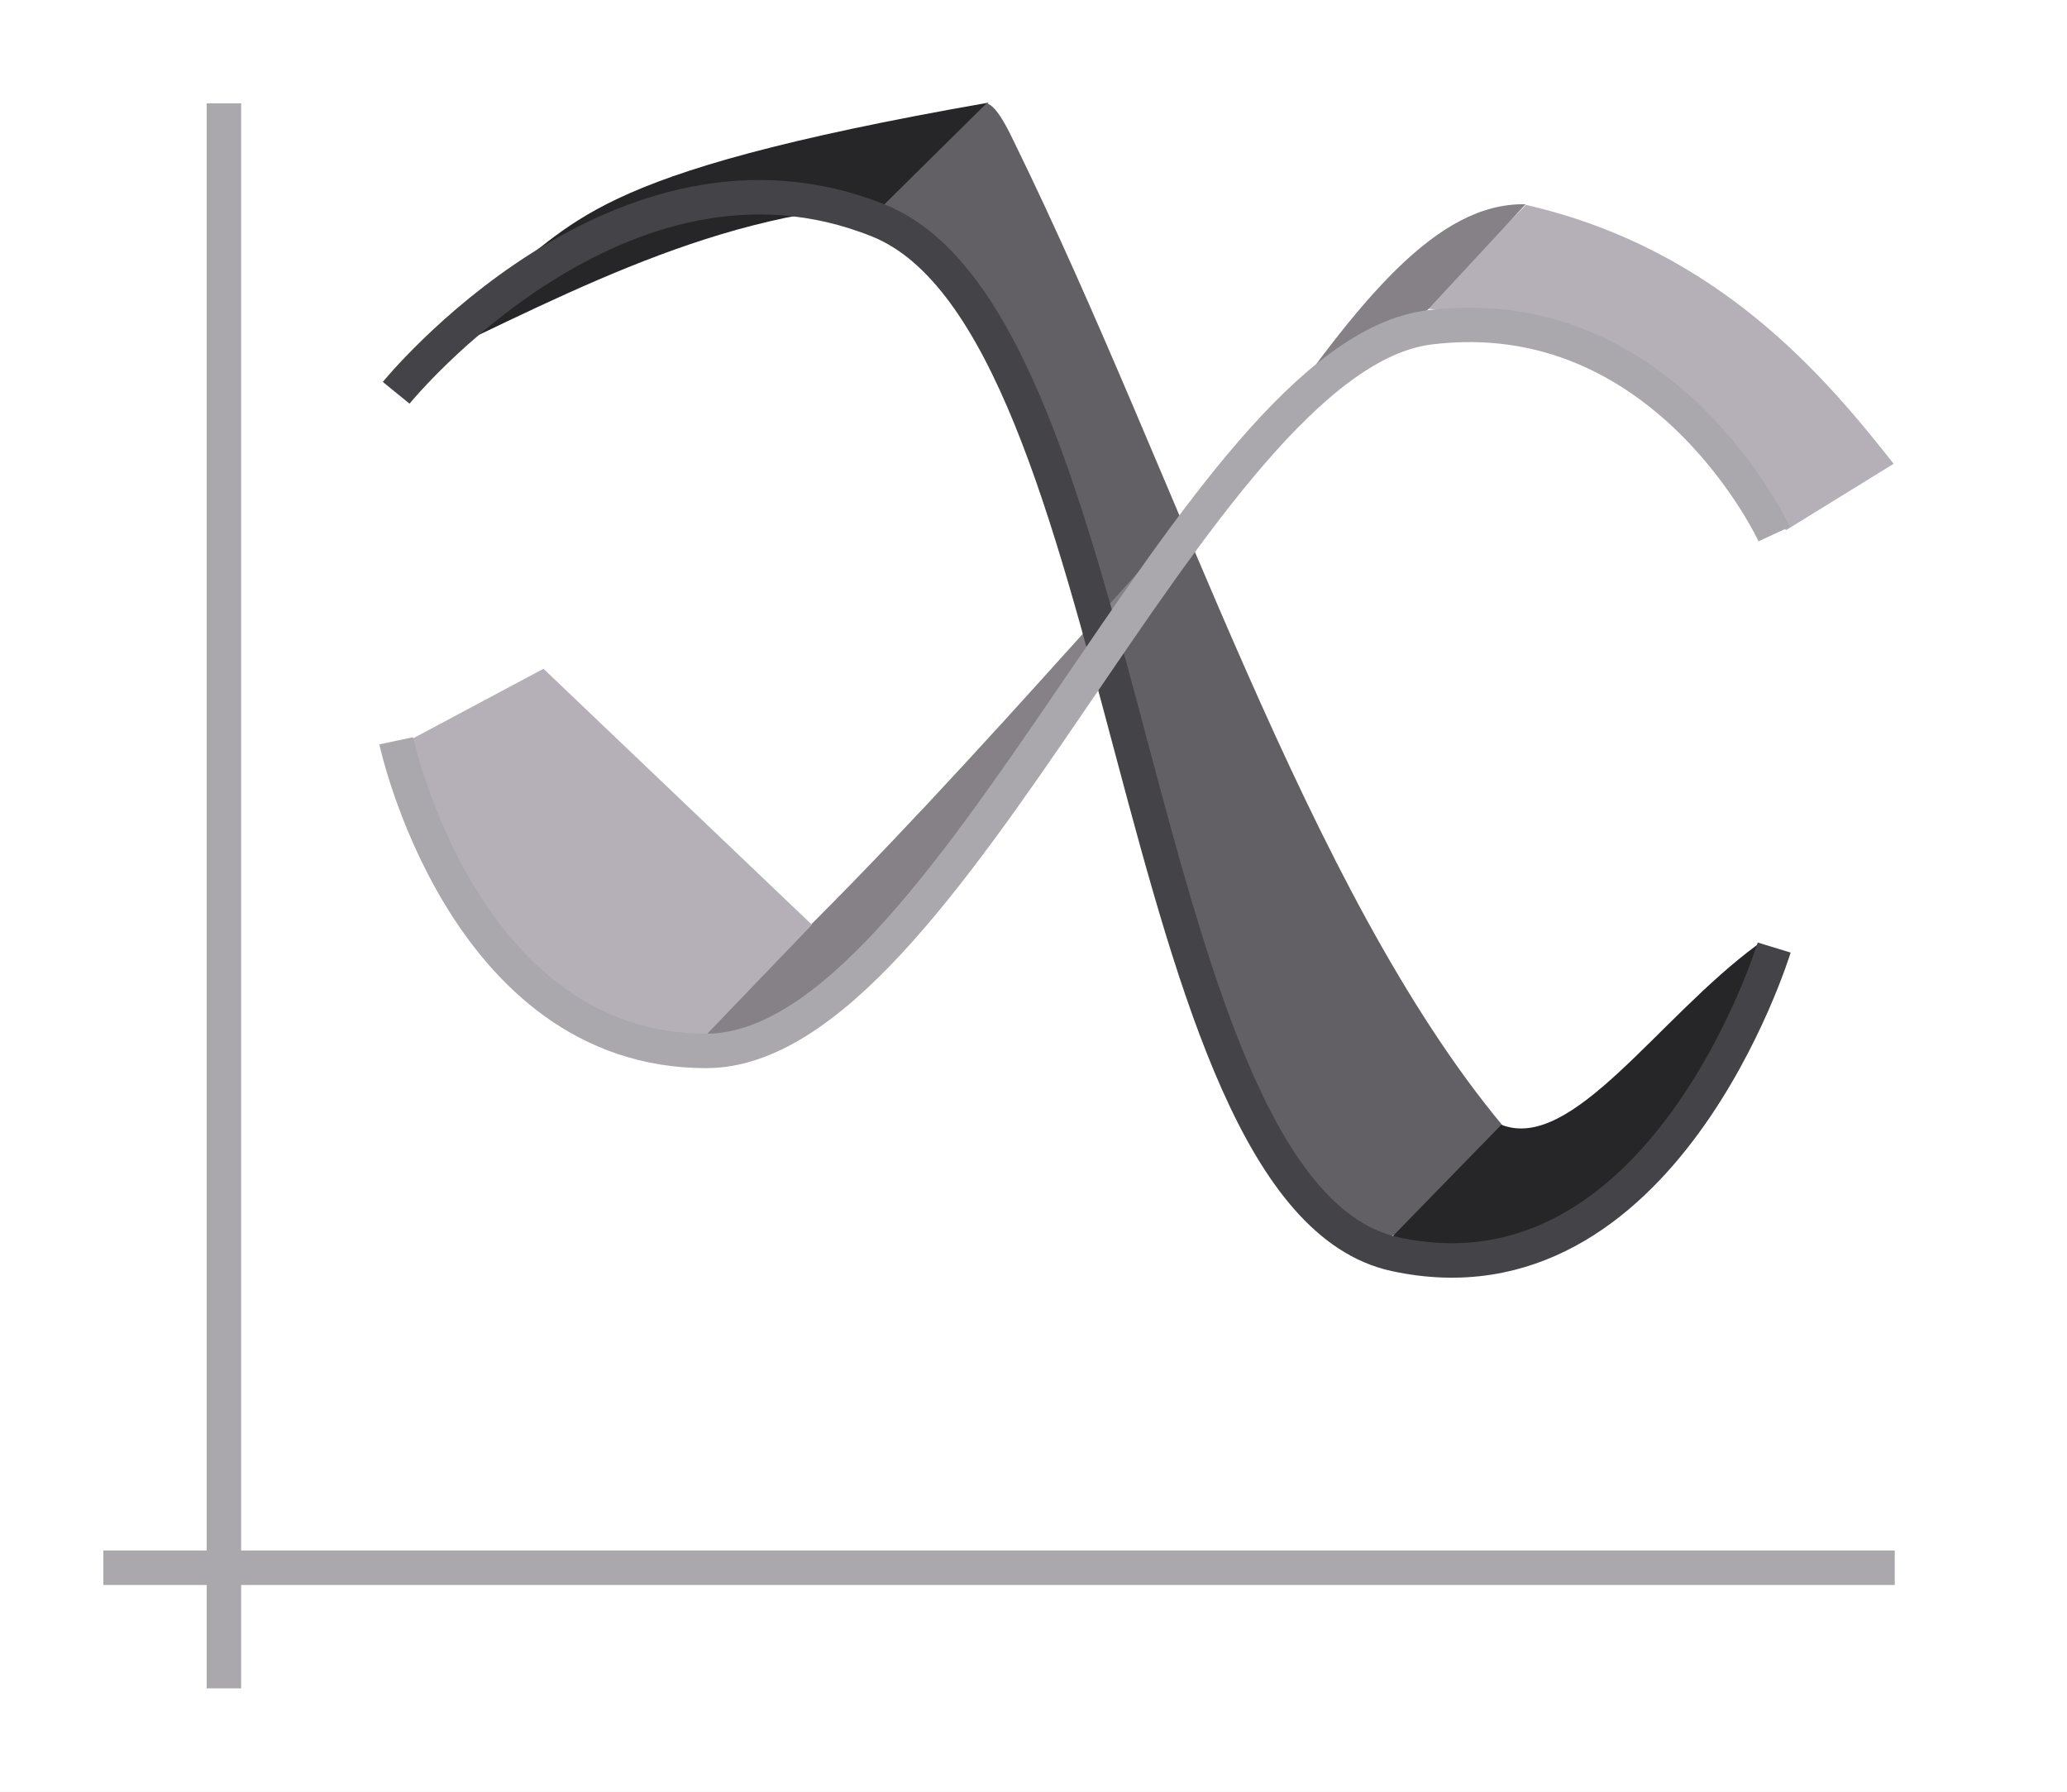
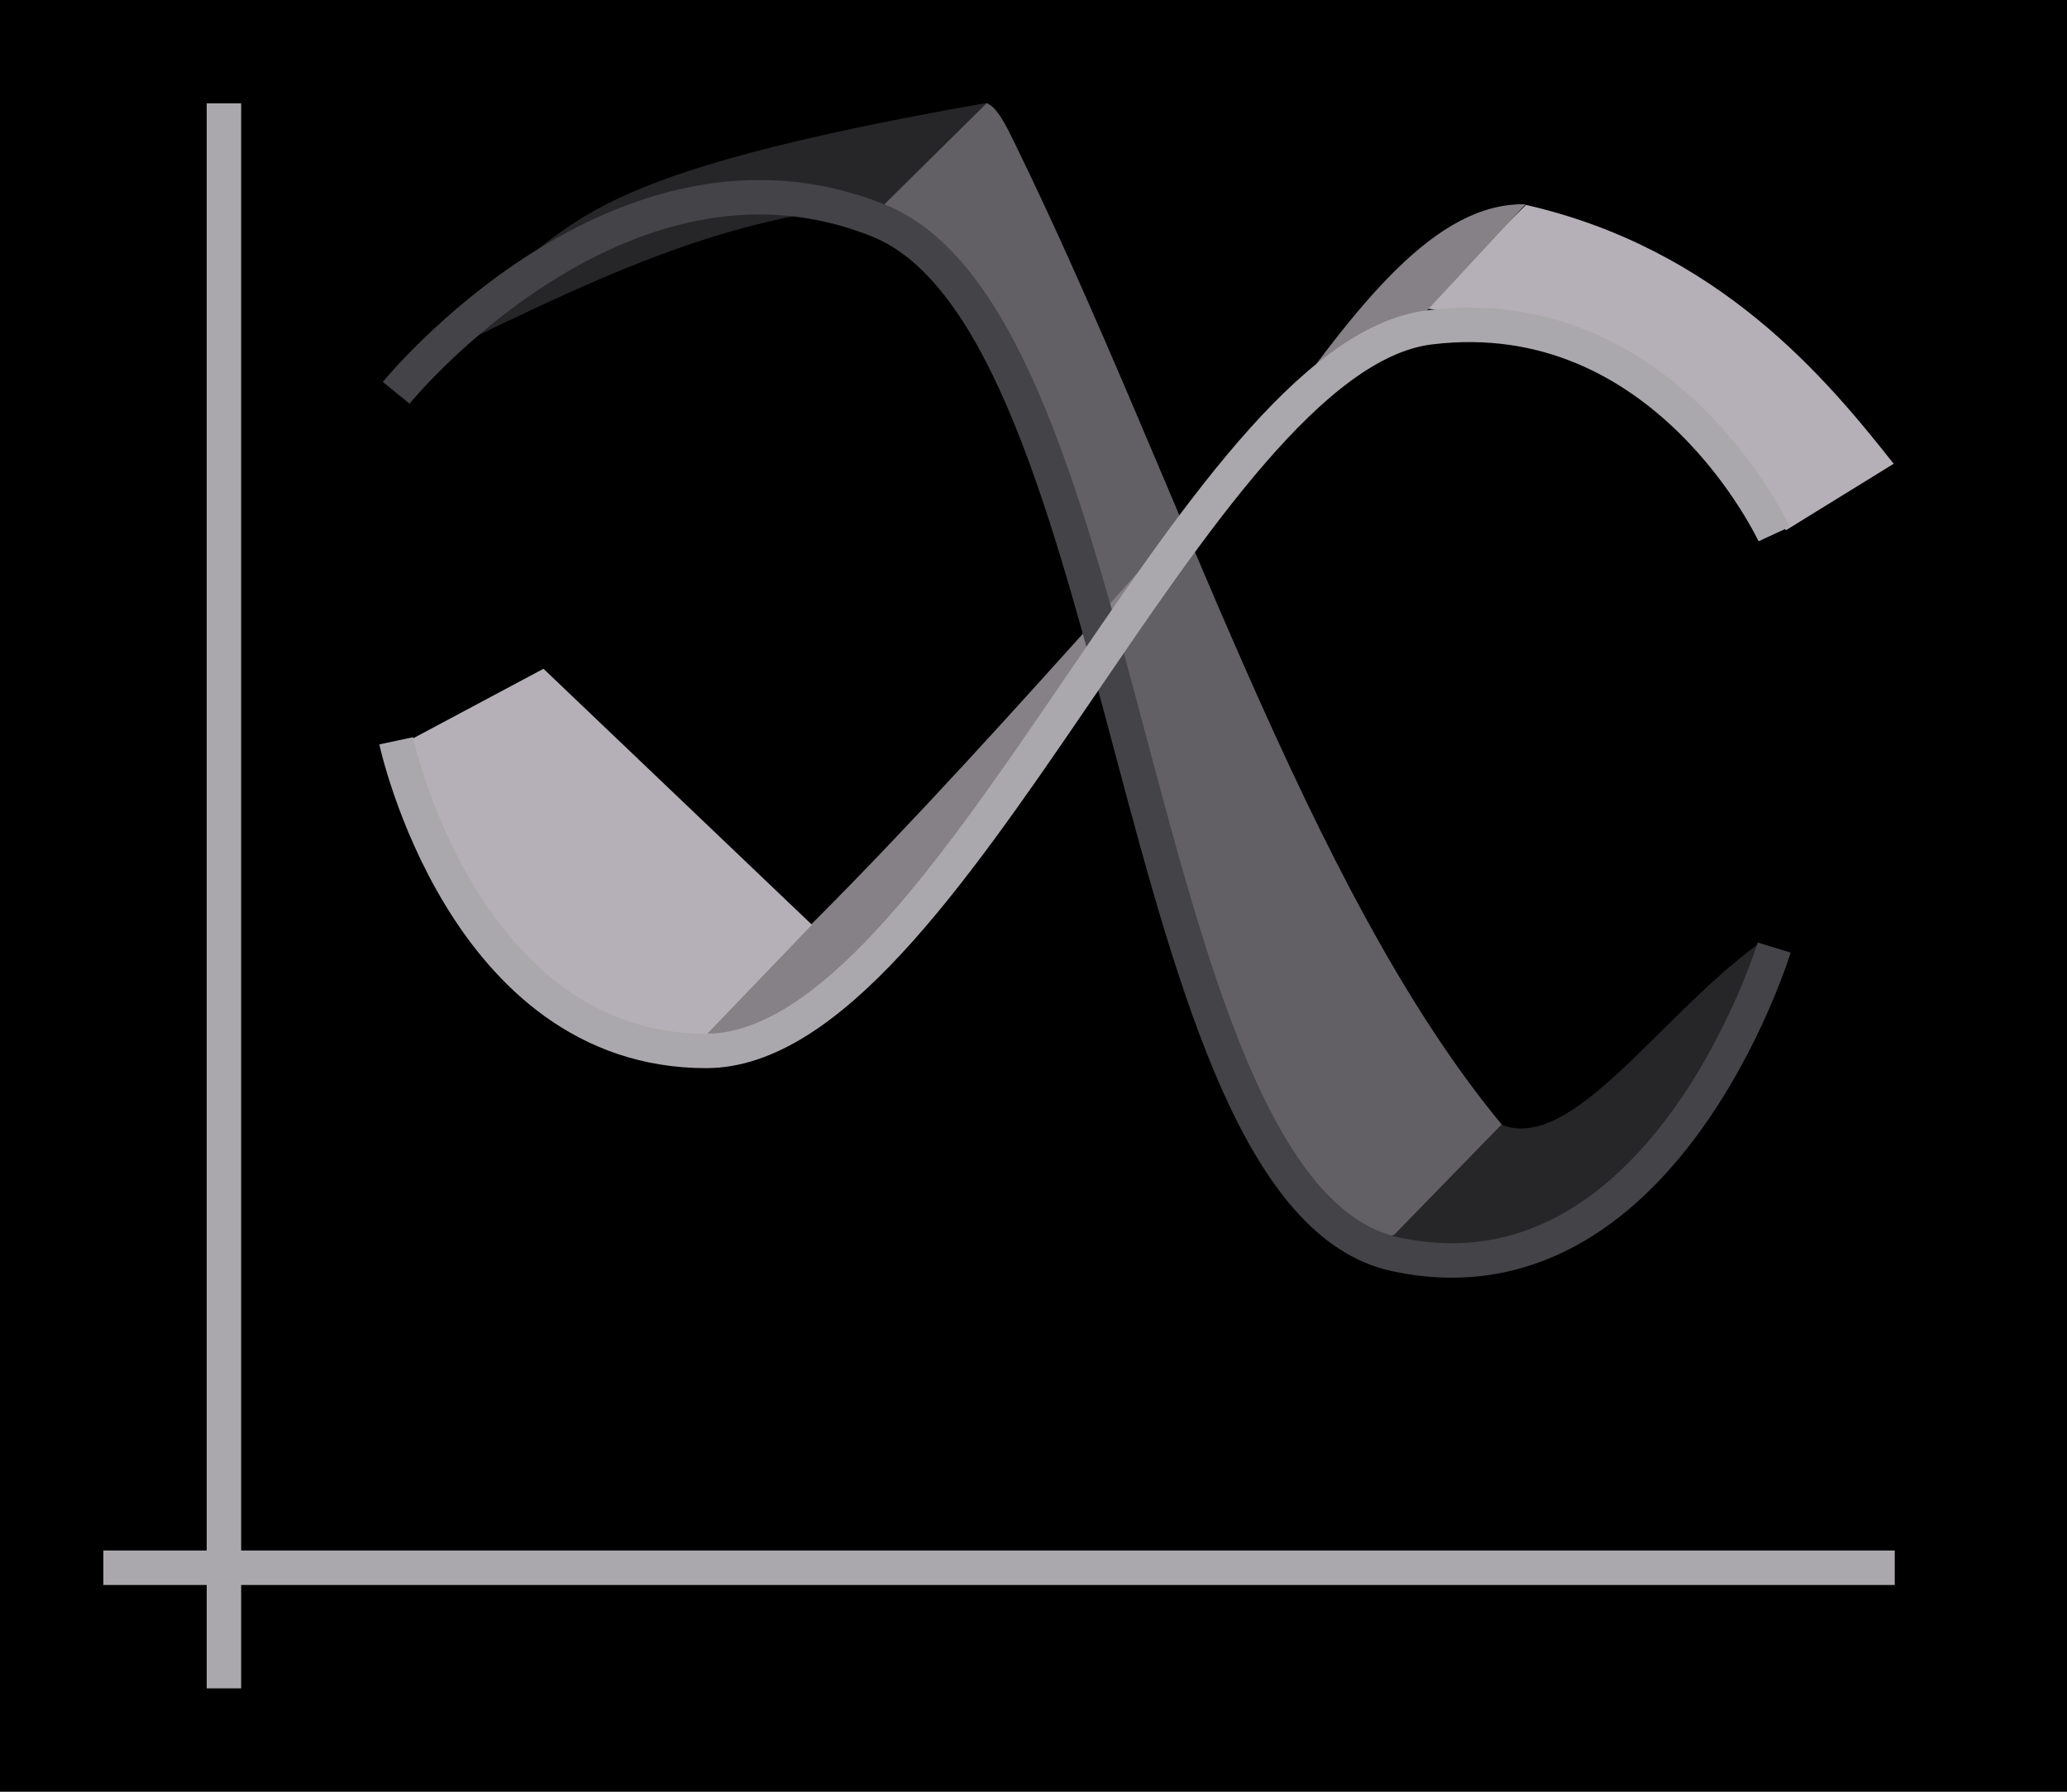
<svg xmlns="http://www.w3.org/2000/svg" height="52" viewBox="0 0 60 52" width="60">
  <g transform="translate(0 -1000.362)">
-     <path d="m0 1000.362h60v52h-60z" fill="#fff" />
+     <path d="m0 1000.362h60v52h-60z" fill="#000" />
    <path d="m3 1045.362h52v1h-52z" fill="#aaa8ac" />
    <path d="m6 1003.362h1v46h-1z" fill="#aaa8ac" />
    <path d="m14.191 1008.665c2.67-1.783 2.499-3.224 14.505-5.325l-2.978 2.955c-5.352.29-9.797 2.902-14.433 5.022z" fill="#262628" />
    <path d="m28.636 1003.362c.297.056.648.806.798 1.113 4.785 9.769 8.481 21.697 14.182 28.552l-3.045 3.134c-5.005 2.123-7.728-16.698-11.551-25.426l-3.351-4.44z" fill="#626065" />
    <path d="m43.58 1033.005c2.053.804 4.523-3.083 7.426-5.22l.145.165c-4.084 10.178-7.656 9.228-10.929 8.501z" fill="#262628" />
    <path d="m44.295 1006.309c5.608 1.282 8.725 5.045 10.674 7.513l-3.126 1.927c-2.509-2.935-5.236-5.978-10.548-6.44z" fill="#b5b0b7" />
    <path d="m20.433 1030.594c.952-.515 1.603-.122 2.352-.803.832-.756 1.688-1.176 2.447-1.948 10.04-10.215 13.888-21.663 19.053-21.553l-2.842 3.063-3.682 2.42c-5.772 6.215-11.543 13.141-17.315 18.383z" fill="#858186" />
    <path d="m15.776 1019.771 7.793 7.43-3.126 3.253c-5.538-.169-7.407-4.008-8.466-8.656z" fill="#b5b0b7" />
    <g fill="none">
      <path d="m11.5 1011.762s6.514-8.008 14-5 7.232 28.316 15 30 11-8.9 11-8.9" stroke="#444347" />
      <path d="m11.5 1021.862s1.929 9 9 9 14.159-20.157 21-21 10 6 10 6" stroke="#aaa8ac" />
    </g>
  </g>
</svg>
